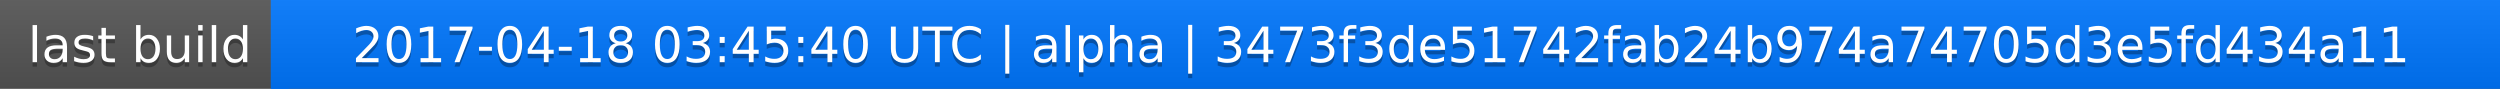
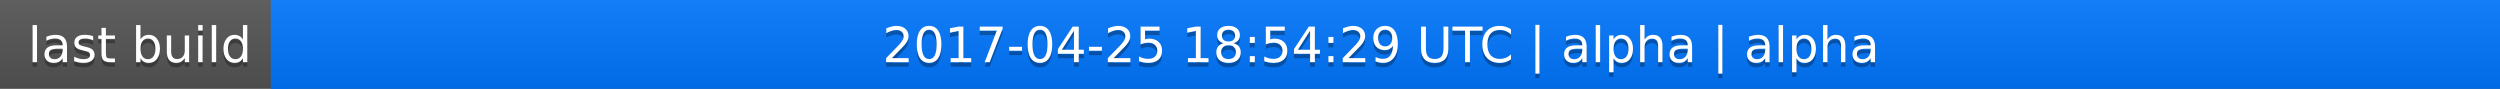
<svg xmlns="http://www.w3.org/2000/svg" width="563" height="20">
  <linearGradient id="a" x2="0" y2="100%">
    <stop offset="0" stop-color="#bbb" stop-opacity=".1" />
    <stop offset="1" stop-opacity=".1" />
  </linearGradient>
  <rect rx="0" width="563" height="20" fill="#555" />
  <rect rx="0" x="61" width="502" height="20" fill="#07f" />
  <path fill="#07f" d="M61 0h4v20h-4z" />
  <rect rx="0" width="563" height="20" fill="url(#a)" />
  <g fill="#fff" text-anchor="middle" font-family="DejaVu Sans,Verdana,Geneva,sans-serif" font-size="11">
    <text x="31.5" y="15" fill="#010101" fill-opacity=".3">last build</text>
    <text x="31.5" y="14">last build</text>
-     <text x="311" y="15" fill="#010101" fill-opacity=".3">2017-04-18 03:45:40 UTC | alpha | 3473f3de51742fab24b974a74705d3e5fd434a11</text>
-     <text x="311" y="14">2017-04-18 03:45:40 UTC | alpha | 3473f3de51742fab24b974a74705d3e5fd434a11</text>
+     <text x="311" y="15" fill="#010101" fill-opacity=".3">2017-04-25 18:54:29 UTC | alpha | alpha</text>
+     <text x="311" y="14">2017-04-25 18:54:29 UTC | alpha | alpha</text>
  </g>
</svg>
